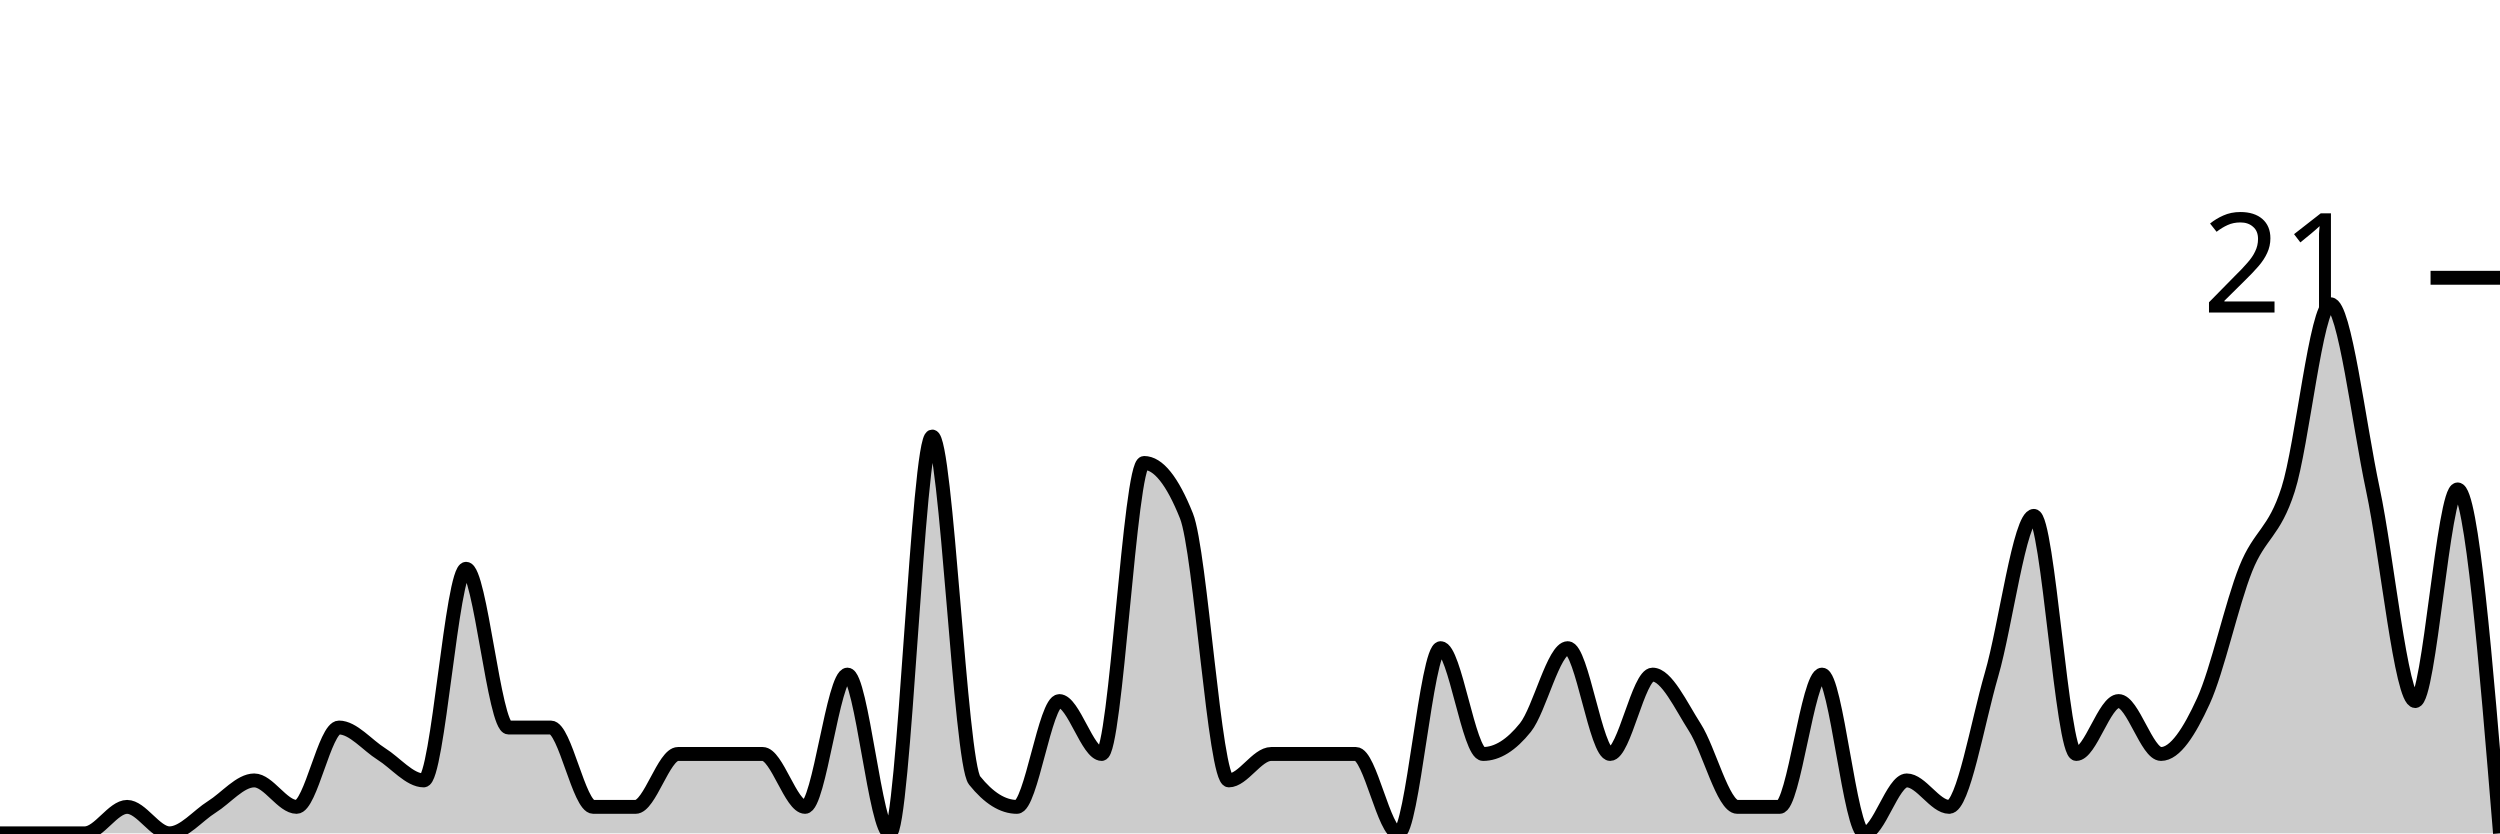
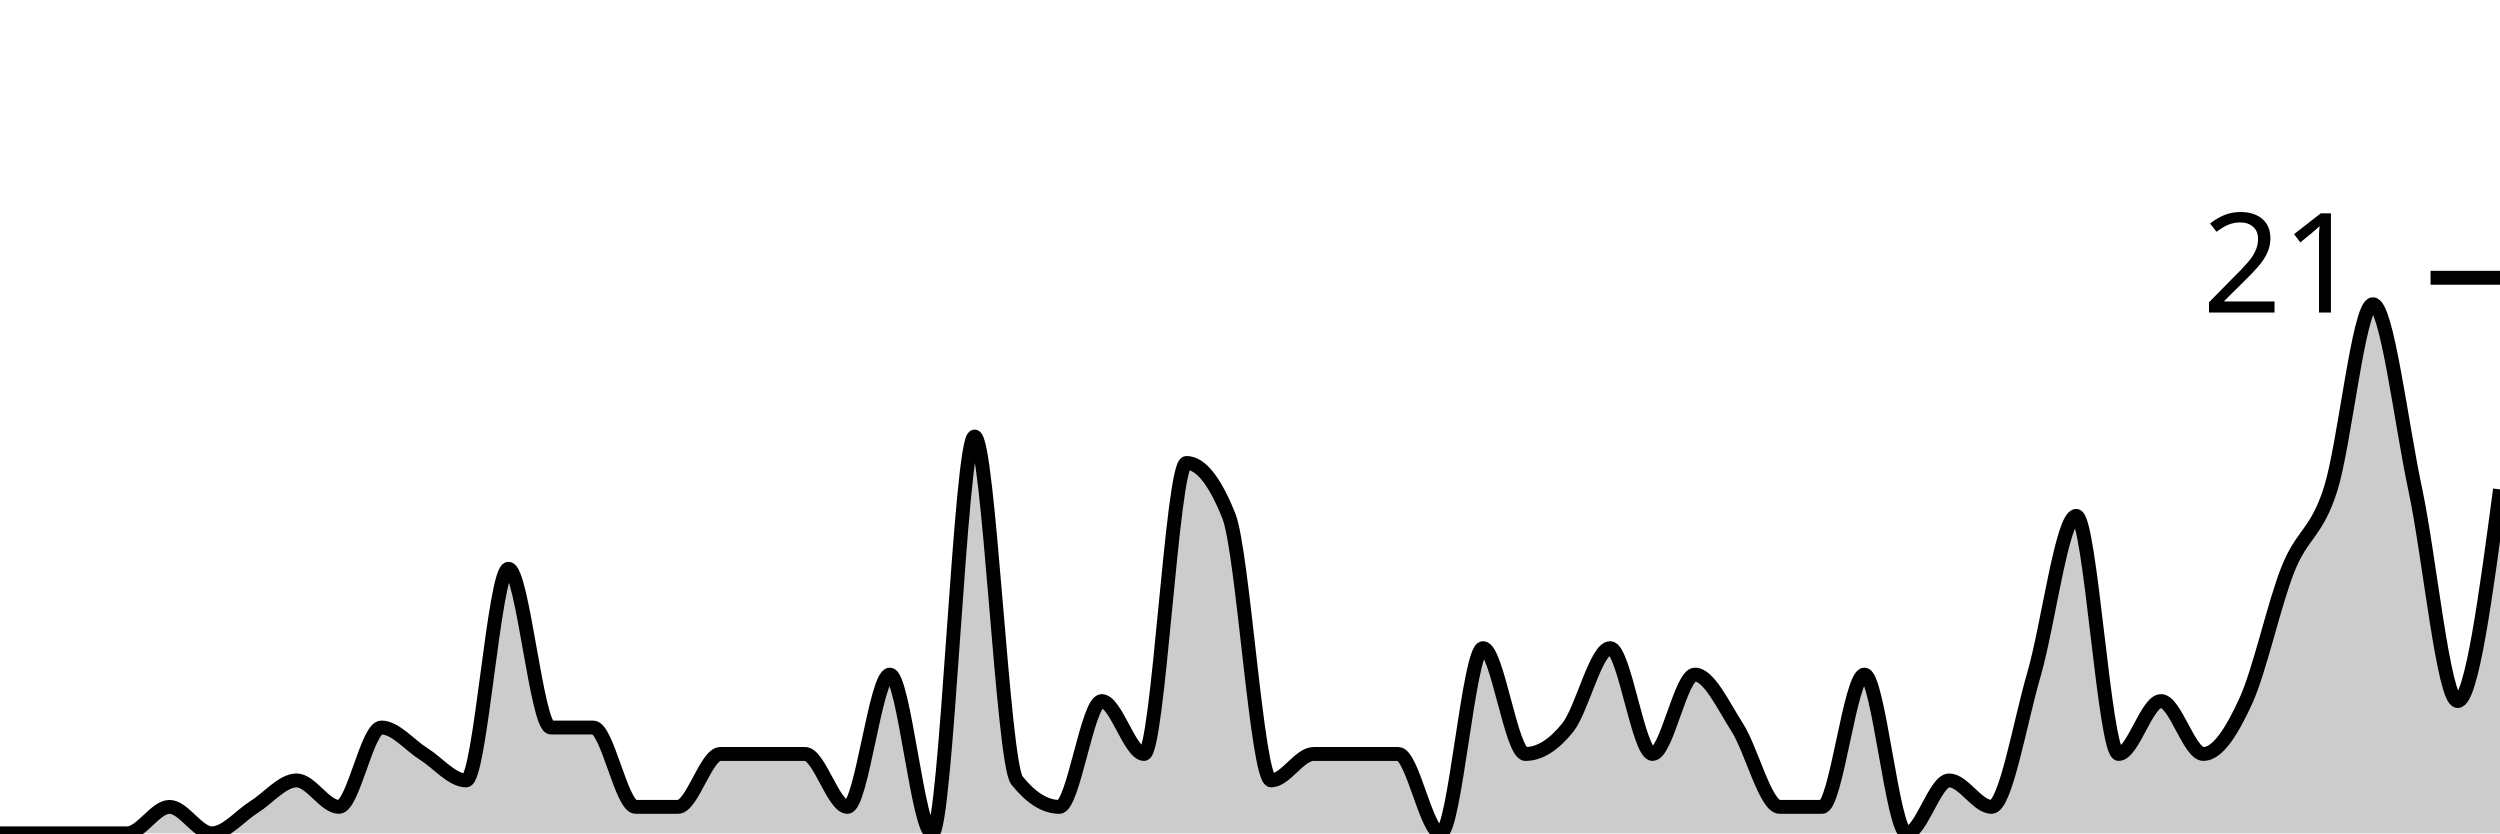
<svg xmlns="http://www.w3.org/2000/svg" viewBox="0 0 180 60">
  <g transform="translate(0,20)">
-     <path class="area" fill="rgba(0, 0, 0, 0.2)" d="M0,40C1.017,40,2.034,40,3.051,40C4.068,40,5.085,40,6.102,40C7.119,40,8.136,38.095,9.153,38.095C10.169,38.095,11.186,40,12.203,40C13.22,40,14.237,38.73,15.254,38.095C16.271,37.46,17.288,36.19,18.305,36.19C19.322,36.19,20.339,38.095,21.356,38.095C22.373,38.095,23.39,32.381,24.407,32.381C25.424,32.381,26.441,33.651,27.458,34.286C28.475,34.921,29.492,36.19,30.508,36.19C31.525,36.19,32.542,20.952,33.559,20.952C34.576,20.952,35.593,32.381,36.61,32.381C37.627,32.381,38.644,32.381,39.661,32.381C40.678,32.381,41.695,38.095,42.712,38.095C43.729,38.095,44.746,38.095,45.763,38.095C46.78,38.095,47.797,34.286,48.814,34.286C49.831,34.286,50.847,34.286,51.864,34.286C52.881,34.286,53.898,34.286,54.915,34.286C55.932,34.286,56.949,38.095,57.966,38.095C58.983,38.095,60,28.571,61.017,28.571C62.034,28.571,63.051,40,64.068,40C65.085,40,66.102,11.429,67.119,11.429C68.136,11.429,69.153,34.921,70.169,36.19C71.186,37.46,72.203,38.095,73.22,38.095C74.237,38.095,75.254,30.476,76.271,30.476C77.288,30.476,78.305,34.286,79.322,34.286C80.339,34.286,81.356,13.333,82.373,13.333C83.39,13.333,84.407,14.603,85.424,17.143C86.441,19.683,87.458,36.19,88.475,36.19C89.492,36.19,90.508,34.286,91.525,34.286C92.542,34.286,93.559,34.286,94.576,34.286C95.593,34.286,96.61,34.286,97.627,34.286C98.644,34.286,99.661,40,100.678,40C101.695,40,102.712,26.667,103.729,26.667C104.746,26.667,105.763,34.286,106.78,34.286C107.797,34.286,108.814,33.651,109.831,32.381C110.847,31.111,111.864,26.667,112.881,26.667C113.898,26.667,114.915,34.286,115.932,34.286C116.949,34.286,117.966,28.571,118.983,28.571C120,28.571,121.017,30.794,122.034,32.381C123.051,33.968,124.068,38.095,125.085,38.095C126.102,38.095,127.119,38.095,128.136,38.095C129.153,38.095,130.169,28.571,131.186,28.571C132.203,28.571,133.22,40,134.237,40C135.254,40,136.271,36.19,137.288,36.19C138.305,36.19,139.322,38.095,140.339,38.095C141.356,38.095,142.373,32.063,143.39,28.571C144.407,25.079,145.424,17.143,146.441,17.143C147.458,17.143,148.475,34.286,149.492,34.286C150.508,34.286,151.525,30.476,152.542,30.476C153.559,30.476,154.576,34.286,155.593,34.286C156.61,34.286,157.627,32.698,158.644,30.476C159.661,28.254,160.678,23.492,161.695,20.952C162.712,18.413,163.729,18.413,164.746,15.238C165.763,12.063,166.78,1.905,167.797,1.905C168.814,1.905,169.831,10.476,170.847,15.238C171.864,20,172.881,30.476,173.898,30.476C174.915,30.476,175.932,15.238,176.949,15.238C177.966,15.238,178.983,27.619,180,40L180,40C178.983,40,177.966,40,176.949,40C175.932,40,174.915,40,173.898,40C172.881,40,171.864,40,170.847,40C169.831,40,168.814,40,167.797,40C166.78,40,165.763,40,164.746,40C163.729,40,162.712,40,161.695,40C160.678,40,159.661,40,158.644,40C157.627,40,156.61,40,155.593,40C154.576,40,153.559,40,152.542,40C151.525,40,150.508,40,149.492,40C148.475,40,147.458,40,146.441,40C145.424,40,144.407,40,143.39,40C142.373,40,141.356,40,140.339,40C139.322,40,138.305,40,137.288,40C136.271,40,135.254,40,134.237,40C133.22,40,132.203,40,131.186,40C130.169,40,129.153,40,128.136,40C127.119,40,126.102,40,125.085,40C124.068,40,123.051,40,122.034,40C121.017,40,120,40,118.983,40C117.966,40,116.949,40,115.932,40C114.915,40,113.898,40,112.881,40C111.864,40,110.847,40,109.831,40C108.814,40,107.797,40,106.78,40C105.763,40,104.746,40,103.729,40C102.712,40,101.695,40,100.678,40C99.661,40,98.644,40,97.627,40C96.61,40,95.593,40,94.576,40C93.559,40,92.542,40,91.525,40C90.508,40,89.492,40,88.475,40C87.458,40,86.441,40,85.424,40C84.407,40,83.39,40,82.373,40C81.356,40,80.339,40,79.322,40C78.305,40,77.288,40,76.271,40C75.254,40,74.237,40,73.22,40C72.203,40,71.186,40,70.169,40C69.153,40,68.136,40,67.119,40C66.102,40,65.085,40,64.068,40C63.051,40,62.034,40,61.017,40C60,40,58.983,40,57.966,40C56.949,40,55.932,40,54.915,40C53.898,40,52.881,40,51.864,40C50.847,40,49.831,40,48.814,40C47.797,40,46.78,40,45.763,40C44.746,40,43.729,40,42.712,40C41.695,40,40.678,40,39.661,40C38.644,40,37.627,40,36.61,40C35.593,40,34.576,40,33.559,40C32.542,40,31.525,40,30.508,40C29.492,40,28.475,40,27.458,40C26.441,40,25.424,40,24.407,40C23.39,40,22.373,40,21.356,40C20.339,40,19.322,40,18.305,40C17.288,40,16.271,40,15.254,40C14.237,40,13.22,40,12.203,40C11.186,40,10.169,40,9.153,40C8.136,40,7.119,40,6.102,40C5.085,40,4.068,40,3.051,40C2.034,40,1.017,40,0,40Z" />
-     <path class="line" stroke="black" fill="none" d="M0,40C1.017,40,2.034,40,3.051,40C4.068,40,5.085,40,6.102,40C7.119,40,8.136,38.095,9.153,38.095C10.169,38.095,11.186,40,12.203,40C13.22,40,14.237,38.73,15.254,38.095C16.271,37.46,17.288,36.19,18.305,36.19C19.322,36.19,20.339,38.095,21.356,38.095C22.373,38.095,23.39,32.381,24.407,32.381C25.424,32.381,26.441,33.651,27.458,34.286C28.475,34.921,29.492,36.19,30.508,36.19C31.525,36.19,32.542,20.952,33.559,20.952C34.576,20.952,35.593,32.381,36.61,32.381C37.627,32.381,38.644,32.381,39.661,32.381C40.678,32.381,41.695,38.095,42.712,38.095C43.729,38.095,44.746,38.095,45.763,38.095C46.78,38.095,47.797,34.286,48.814,34.286C49.831,34.286,50.847,34.286,51.864,34.286C52.881,34.286,53.898,34.286,54.915,34.286C55.932,34.286,56.949,38.095,57.966,38.095C58.983,38.095,60,28.571,61.017,28.571C62.034,28.571,63.051,40,64.068,40C65.085,40,66.102,11.429,67.119,11.429C68.136,11.429,69.153,34.921,70.169,36.19C71.186,37.46,72.203,38.095,73.22,38.095C74.237,38.095,75.254,30.476,76.271,30.476C77.288,30.476,78.305,34.286,79.322,34.286C80.339,34.286,81.356,13.333,82.373,13.333C83.39,13.333,84.407,14.603,85.424,17.143C86.441,19.683,87.458,36.19,88.475,36.19C89.492,36.19,90.508,34.286,91.525,34.286C92.542,34.286,93.559,34.286,94.576,34.286C95.593,34.286,96.61,34.286,97.627,34.286C98.644,34.286,99.661,40,100.678,40C101.695,40,102.712,26.667,103.729,26.667C104.746,26.667,105.763,34.286,106.78,34.286C107.797,34.286,108.814,33.651,109.831,32.381C110.847,31.111,111.864,26.667,112.881,26.667C113.898,26.667,114.915,34.286,115.932,34.286C116.949,34.286,117.966,28.571,118.983,28.571C120,28.571,121.017,30.794,122.034,32.381C123.051,33.968,124.068,38.095,125.085,38.095C126.102,38.095,127.119,38.095,128.136,38.095C129.153,38.095,130.169,28.571,131.186,28.571C132.203,28.571,133.22,40,134.237,40C135.254,40,136.271,36.19,137.288,36.19C138.305,36.19,139.322,38.095,140.339,38.095C141.356,38.095,142.373,32.063,143.39,28.571C144.407,25.079,145.424,17.143,146.441,17.143C147.458,17.143,148.475,34.286,149.492,34.286C150.508,34.286,151.525,30.476,152.542,30.476C153.559,30.476,154.576,34.286,155.593,34.286C156.61,34.286,157.627,32.698,158.644,30.476C159.661,28.254,160.678,23.492,161.695,20.952C162.712,18.413,163.729,18.413,164.746,15.238C165.763,12.063,166.78,1.905,167.797,1.905C168.814,1.905,169.831,10.476,170.847,15.238C171.864,20,172.881,30.476,173.898,30.476C174.915,30.476,175.932,15.238,176.949,15.238C177.966,15.238,178.983,27.619,180,40" />
+     <path class="area" fill="rgba(0, 0, 0, 0.2)" d="M0,40C1.017,40,2.034,40,3.051,40C4.068,40,5.085,40,6.102,40C7.119,40,8.136,40,9.153,40C10.169,40,11.186,38.095,12.203,38.095C13.22,38.095,14.237,40,15.254,40C16.271,40,17.288,38.73,18.305,38.095C19.322,37.46,20.339,36.19,21.356,36.19C22.373,36.19,23.39,38.095,24.407,38.095C25.424,38.095,26.441,32.381,27.458,32.381C28.475,32.381,29.492,33.651,30.508,34.286C31.525,34.921,32.542,36.19,33.559,36.19C34.576,36.19,35.593,20.952,36.61,20.952C37.627,20.952,38.644,32.381,39.661,32.381C40.678,32.381,41.695,32.381,42.712,32.381C43.729,32.381,44.746,38.095,45.763,38.095C46.78,38.095,47.797,38.095,48.814,38.095C49.831,38.095,50.847,34.286,51.864,34.286C52.881,34.286,53.898,34.286,54.915,34.286C55.932,34.286,56.949,34.286,57.966,34.286C58.983,34.286,60,38.095,61.017,38.095C62.034,38.095,63.051,28.571,64.068,28.571C65.085,28.571,66.102,40,67.119,40C68.136,40,69.153,11.429,70.169,11.429C71.186,11.429,72.203,34.921,73.22,36.19C74.237,37.46,75.254,38.095,76.271,38.095C77.288,38.095,78.305,30.476,79.322,30.476C80.339,30.476,81.356,34.286,82.373,34.286C83.39,34.286,84.407,13.333,85.424,13.333C86.441,13.333,87.458,14.603,88.475,17.143C89.492,19.683,90.508,36.19,91.525,36.19C92.542,36.19,93.559,34.286,94.576,34.286C95.593,34.286,96.61,34.286,97.627,34.286C98.644,34.286,99.661,34.286,100.678,34.286C101.695,34.286,102.712,40,103.729,40C104.746,40,105.763,26.667,106.78,26.667C107.797,26.667,108.814,34.286,109.831,34.286C110.847,34.286,111.864,33.651,112.881,32.381C113.898,31.111,114.915,26.667,115.932,26.667C116.949,26.667,117.966,34.286,118.983,34.286C120,34.286,121.017,28.571,122.034,28.571C123.051,28.571,124.068,30.794,125.085,32.381C126.102,33.968,127.119,38.095,128.136,38.095C129.153,38.095,130.169,38.095,131.186,38.095C132.203,38.095,133.22,28.571,134.237,28.571C135.254,28.571,136.271,40,137.288,40C138.305,40,139.322,36.19,140.339,36.19C141.356,36.19,142.373,38.095,143.39,38.095C144.407,38.095,145.424,32.063,146.441,28.571C147.458,25.079,148.475,17.143,149.492,17.143C150.508,17.143,151.525,34.286,152.542,34.286C153.559,34.286,154.576,30.476,155.593,30.476C156.61,30.476,157.627,34.286,158.644,34.286C159.661,34.286,160.678,32.698,161.695,30.476C162.712,28.254,163.729,23.492,164.746,20.952C165.763,18.413,166.78,18.413,167.797,15.238C168.814,12.063,169.831,1.905,170.847,1.905C171.864,1.905,172.881,10.476,173.898,15.238C174.915,20,175.932,30.476,176.949,30.476C177.966,30.476,178.983,22.857,180,15.238L180,40C178.983,40,177.966,40,176.949,40C175.932,40,174.915,40,173.898,40C172.881,40,171.864,40,170.847,40C169.831,40,168.814,40,167.797,40C166.78,40,165.763,40,164.746,40C163.729,40,162.712,40,161.695,40C160.678,40,159.661,40,158.644,40C157.627,40,156.61,40,155.593,40C154.576,40,153.559,40,152.542,40C151.525,40,150.508,40,149.492,40C148.475,40,147.458,40,146.441,40C145.424,40,144.407,40,143.39,40C142.373,40,141.356,40,140.339,40C139.322,40,138.305,40,137.288,40C136.271,40,135.254,40,134.237,40C133.22,40,132.203,40,131.186,40C130.169,40,129.153,40,128.136,40C127.119,40,126.102,40,125.085,40C124.068,40,123.051,40,122.034,40C121.017,40,120,40,118.983,40C117.966,40,116.949,40,115.932,40C114.915,40,113.898,40,112.881,40C111.864,40,110.847,40,109.831,40C108.814,40,107.797,40,106.78,40C105.763,40,104.746,40,103.729,40C102.712,40,101.695,40,100.678,40C99.661,40,98.644,40,97.627,40C96.61,40,95.593,40,94.576,40C93.559,40,92.542,40,91.525,40C90.508,40,89.492,40,88.475,40C87.458,40,86.441,40,85.424,40C84.407,40,83.39,40,82.373,40C81.356,40,80.339,40,79.322,40C78.305,40,77.288,40,76.271,40C75.254,40,74.237,40,73.22,40C72.203,40,71.186,40,70.169,40C69.153,40,68.136,40,67.119,40C66.102,40,65.085,40,64.068,40C63.051,40,62.034,40,61.017,40C60,40,58.983,40,57.966,40C56.949,40,55.932,40,54.915,40C53.898,40,52.881,40,51.864,40C50.847,40,49.831,40,48.814,40C47.797,40,46.78,40,45.763,40C44.746,40,43.729,40,42.712,40C41.695,40,40.678,40,39.661,40C38.644,40,37.627,40,36.61,40C35.593,40,34.576,40,33.559,40C32.542,40,31.525,40,30.508,40C29.492,40,28.475,40,27.458,40C26.441,40,25.424,40,24.407,40C23.39,40,22.373,40,21.356,40C20.339,40,19.322,40,18.305,40C17.288,40,16.271,40,15.254,40C14.237,40,13.22,40,12.203,40C11.186,40,10.169,40,9.153,40C8.136,40,7.119,40,6.102,40C5.085,40,4.068,40,3.051,40C2.034,40,1.017,40,0,40Z" />
+     <path class="line" stroke="black" fill="none" d="M0,40C1.017,40,2.034,40,3.051,40C4.068,40,5.085,40,6.102,40C7.119,40,8.136,40,9.153,40C10.169,40,11.186,38.095,12.203,38.095C13.22,38.095,14.237,40,15.254,40C16.271,40,17.288,38.73,18.305,38.095C19.322,37.46,20.339,36.19,21.356,36.19C22.373,36.19,23.39,38.095,24.407,38.095C25.424,38.095,26.441,32.381,27.458,32.381C28.475,32.381,29.492,33.651,30.508,34.286C31.525,34.921,32.542,36.19,33.559,36.19C34.576,36.19,35.593,20.952,36.61,20.952C37.627,20.952,38.644,32.381,39.661,32.381C40.678,32.381,41.695,32.381,42.712,32.381C43.729,32.381,44.746,38.095,45.763,38.095C46.78,38.095,47.797,38.095,48.814,38.095C49.831,38.095,50.847,34.286,51.864,34.286C52.881,34.286,53.898,34.286,54.915,34.286C55.932,34.286,56.949,34.286,57.966,34.286C58.983,34.286,60,38.095,61.017,38.095C62.034,38.095,63.051,28.571,64.068,28.571C65.085,28.571,66.102,40,67.119,40C68.136,40,69.153,11.429,70.169,11.429C71.186,11.429,72.203,34.921,73.22,36.19C74.237,37.46,75.254,38.095,76.271,38.095C77.288,38.095,78.305,30.476,79.322,30.476C80.339,30.476,81.356,34.286,82.373,34.286C83.39,34.286,84.407,13.333,85.424,13.333C86.441,13.333,87.458,14.603,88.475,17.143C89.492,19.683,90.508,36.19,91.525,36.19C92.542,36.19,93.559,34.286,94.576,34.286C95.593,34.286,96.61,34.286,97.627,34.286C98.644,34.286,99.661,34.286,100.678,34.286C101.695,34.286,102.712,40,103.729,40C104.746,40,105.763,26.667,106.78,26.667C107.797,26.667,108.814,34.286,109.831,34.286C110.847,34.286,111.864,33.651,112.881,32.381C113.898,31.111,114.915,26.667,115.932,26.667C116.949,26.667,117.966,34.286,118.983,34.286C120,34.286,121.017,28.571,122.034,28.571C123.051,28.571,124.068,30.794,125.085,32.381C126.102,33.968,127.119,38.095,128.136,38.095C129.153,38.095,130.169,38.095,131.186,38.095C132.203,38.095,133.22,28.571,134.237,28.571C135.254,28.571,136.271,40,137.288,40C138.305,40,139.322,36.19,140.339,36.19C141.356,36.19,142.373,38.095,143.39,38.095C144.407,38.095,145.424,32.063,146.441,28.571C147.458,25.079,148.475,17.143,149.492,17.143C150.508,17.143,151.525,34.286,152.542,34.286C153.559,34.286,154.576,30.476,155.593,30.476C156.61,30.476,157.627,34.286,158.644,34.286C159.661,34.286,160.678,32.698,161.695,30.476C162.712,28.254,163.729,23.492,164.746,20.952C165.763,18.413,166.78,18.413,167.797,15.238C168.814,12.063,169.831,1.905,170.847,1.905C171.864,1.905,172.881,10.476,173.898,15.238C174.915,20,175.932,30.476,176.949,30.476C177.966,30.476,178.983,22.857,180,15.238" />
    <path class="axis-ceiling" stroke-width="1" stroke="black" fill="none" d="M175,0L180,0" />
    <text class="axis-ceiling-label" font-family="sans-serif" text-anchor="end" font-size="10px" x="170" y="2.5">21</text>
  </g>
</svg>
